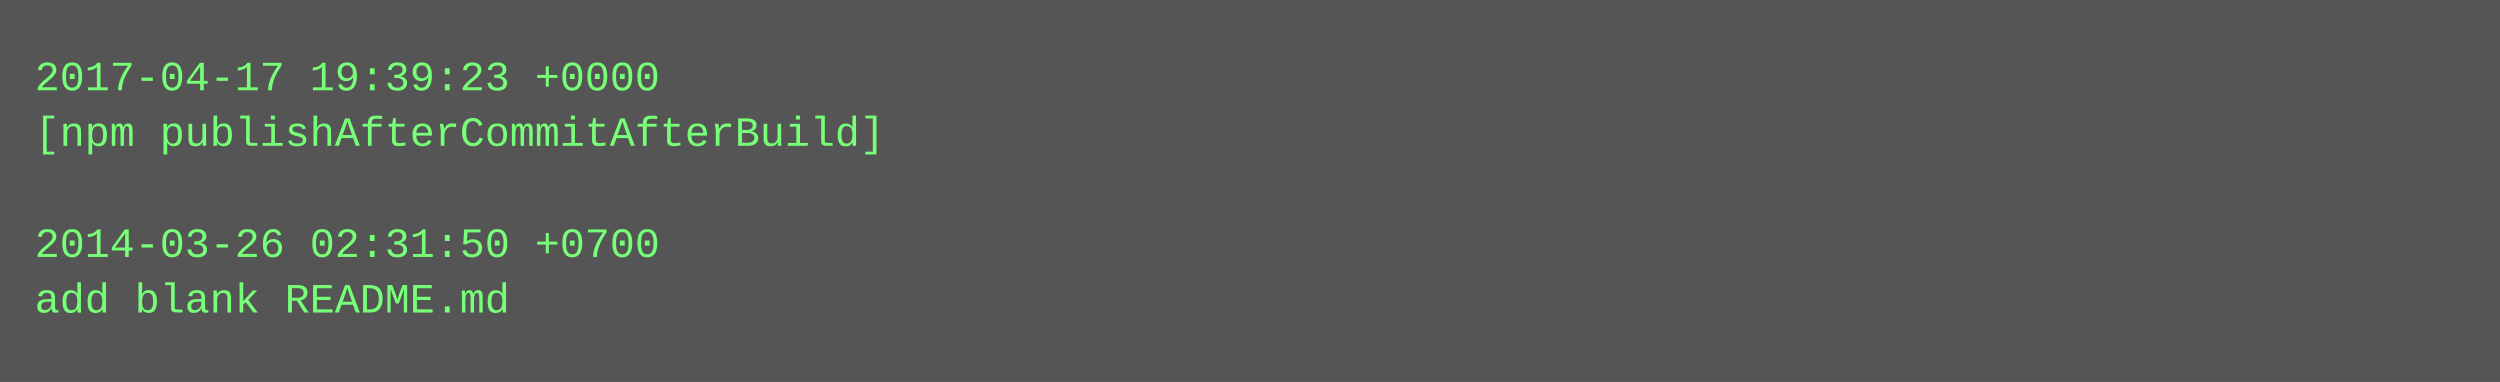
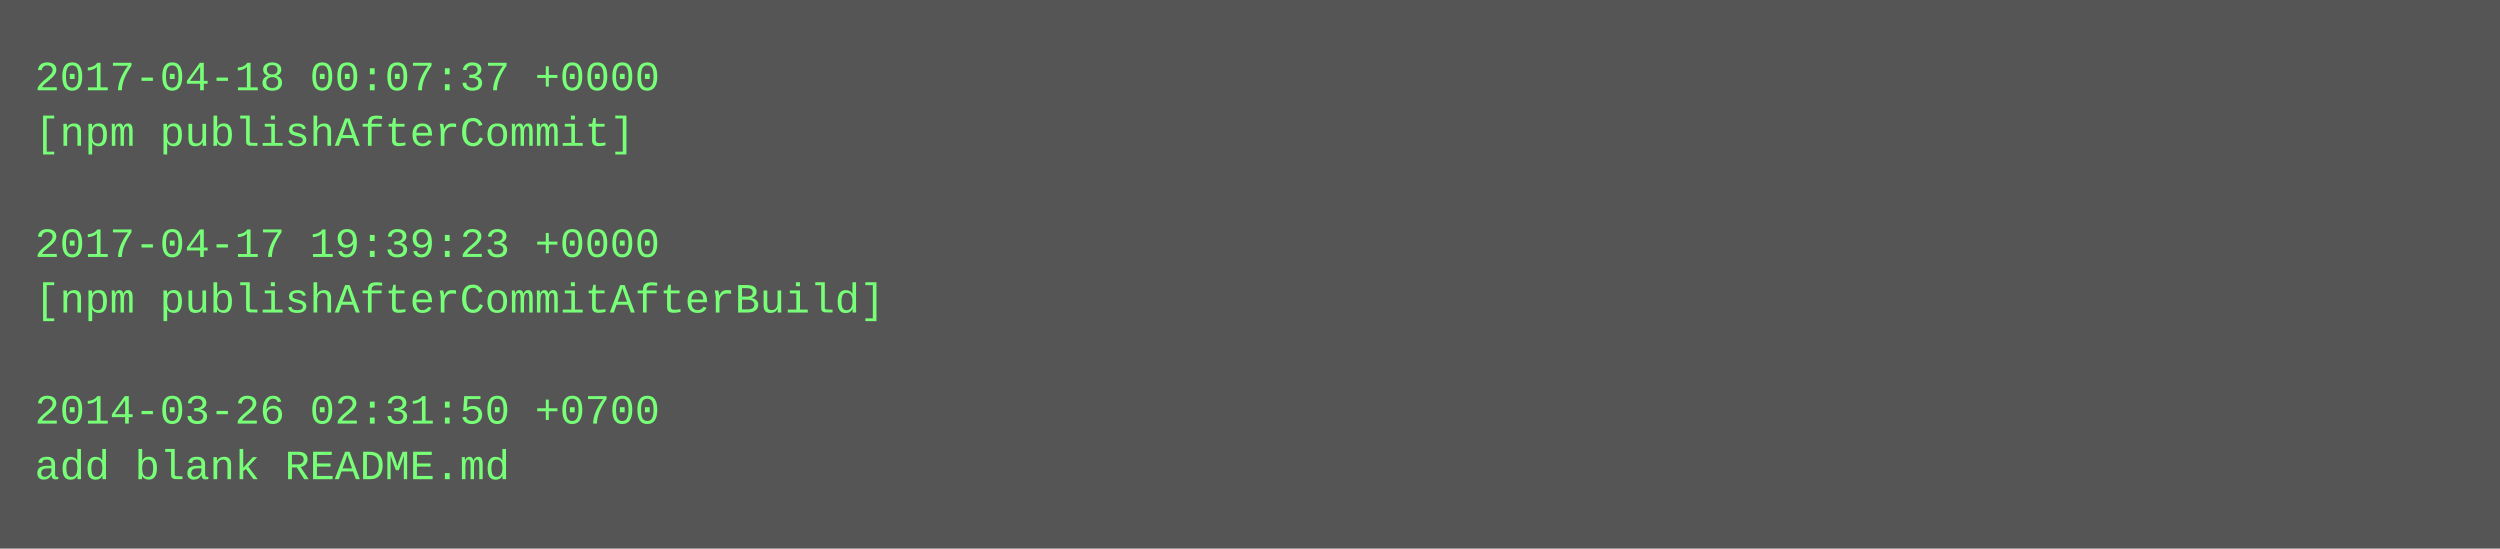
- <svg xmlns="http://www.w3.org/2000/svg" height="110" width="720">
-   <rect height="110" fill="#555" width="720" />
+ <svg xmlns="http://www.w3.org/2000/svg" height="158" width="720">
+   <rect height="158" fill="#555" width="720" />
  <text fill="#7f7" font-family="Courier New" font-size="12" xml:space="preserve">
-     <tspan x="10" y="26">2017-04-17 19:39:23 +0000</tspan>
-     <tspan x="10" y="42">[npm publishAfterCommitAfterBuild]</tspan>
+     <tspan x="10" y="26">2017-04-18 00:07:37 +0000</tspan>
+     <tspan x="10" y="42">[npm publishAfterCommit]</tspan>
    <tspan x="10" y="58" />
-     <tspan x="10" y="74">2014-03-26 02:31:50 +0700</tspan>
-     <tspan x="10" y="90">add blank README.md</tspan>
+     <tspan x="10" y="74">2017-04-17 19:39:23 +0000</tspan>
+     <tspan x="10" y="90">[npm publishAfterCommitAfterBuild]</tspan>
+     <tspan x="10" y="106" />
+     <tspan x="10" y="122">2014-03-26 02:31:50 +0700</tspan>
+     <tspan x="10" y="138">add blank README.md</tspan>
  </text>
</svg>
